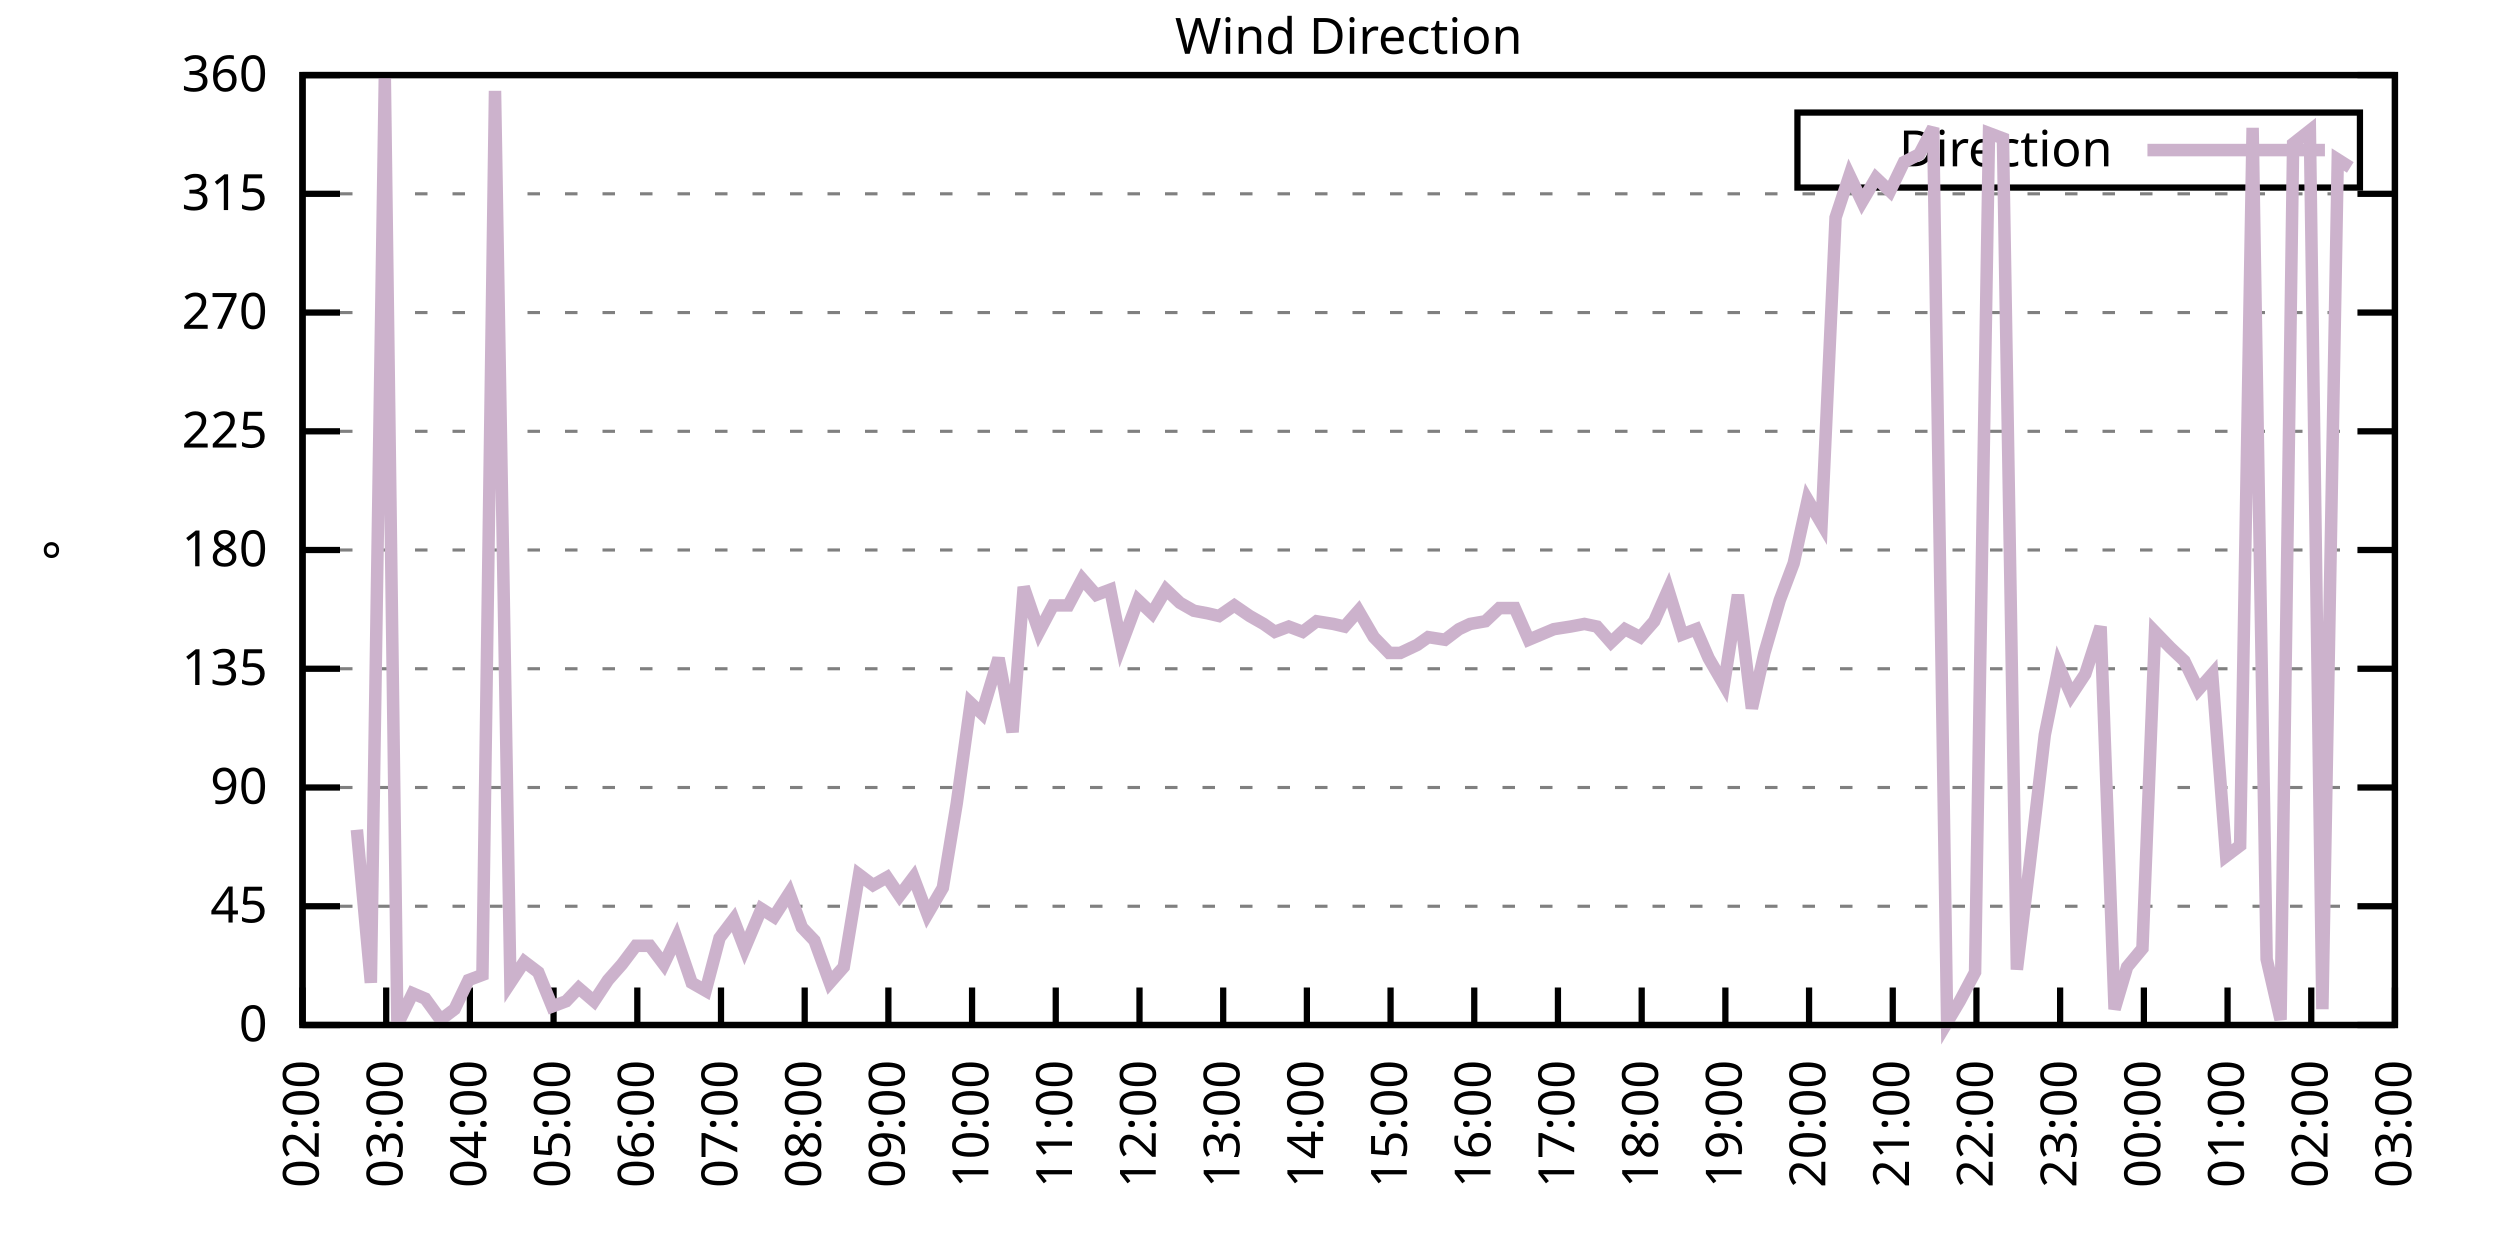
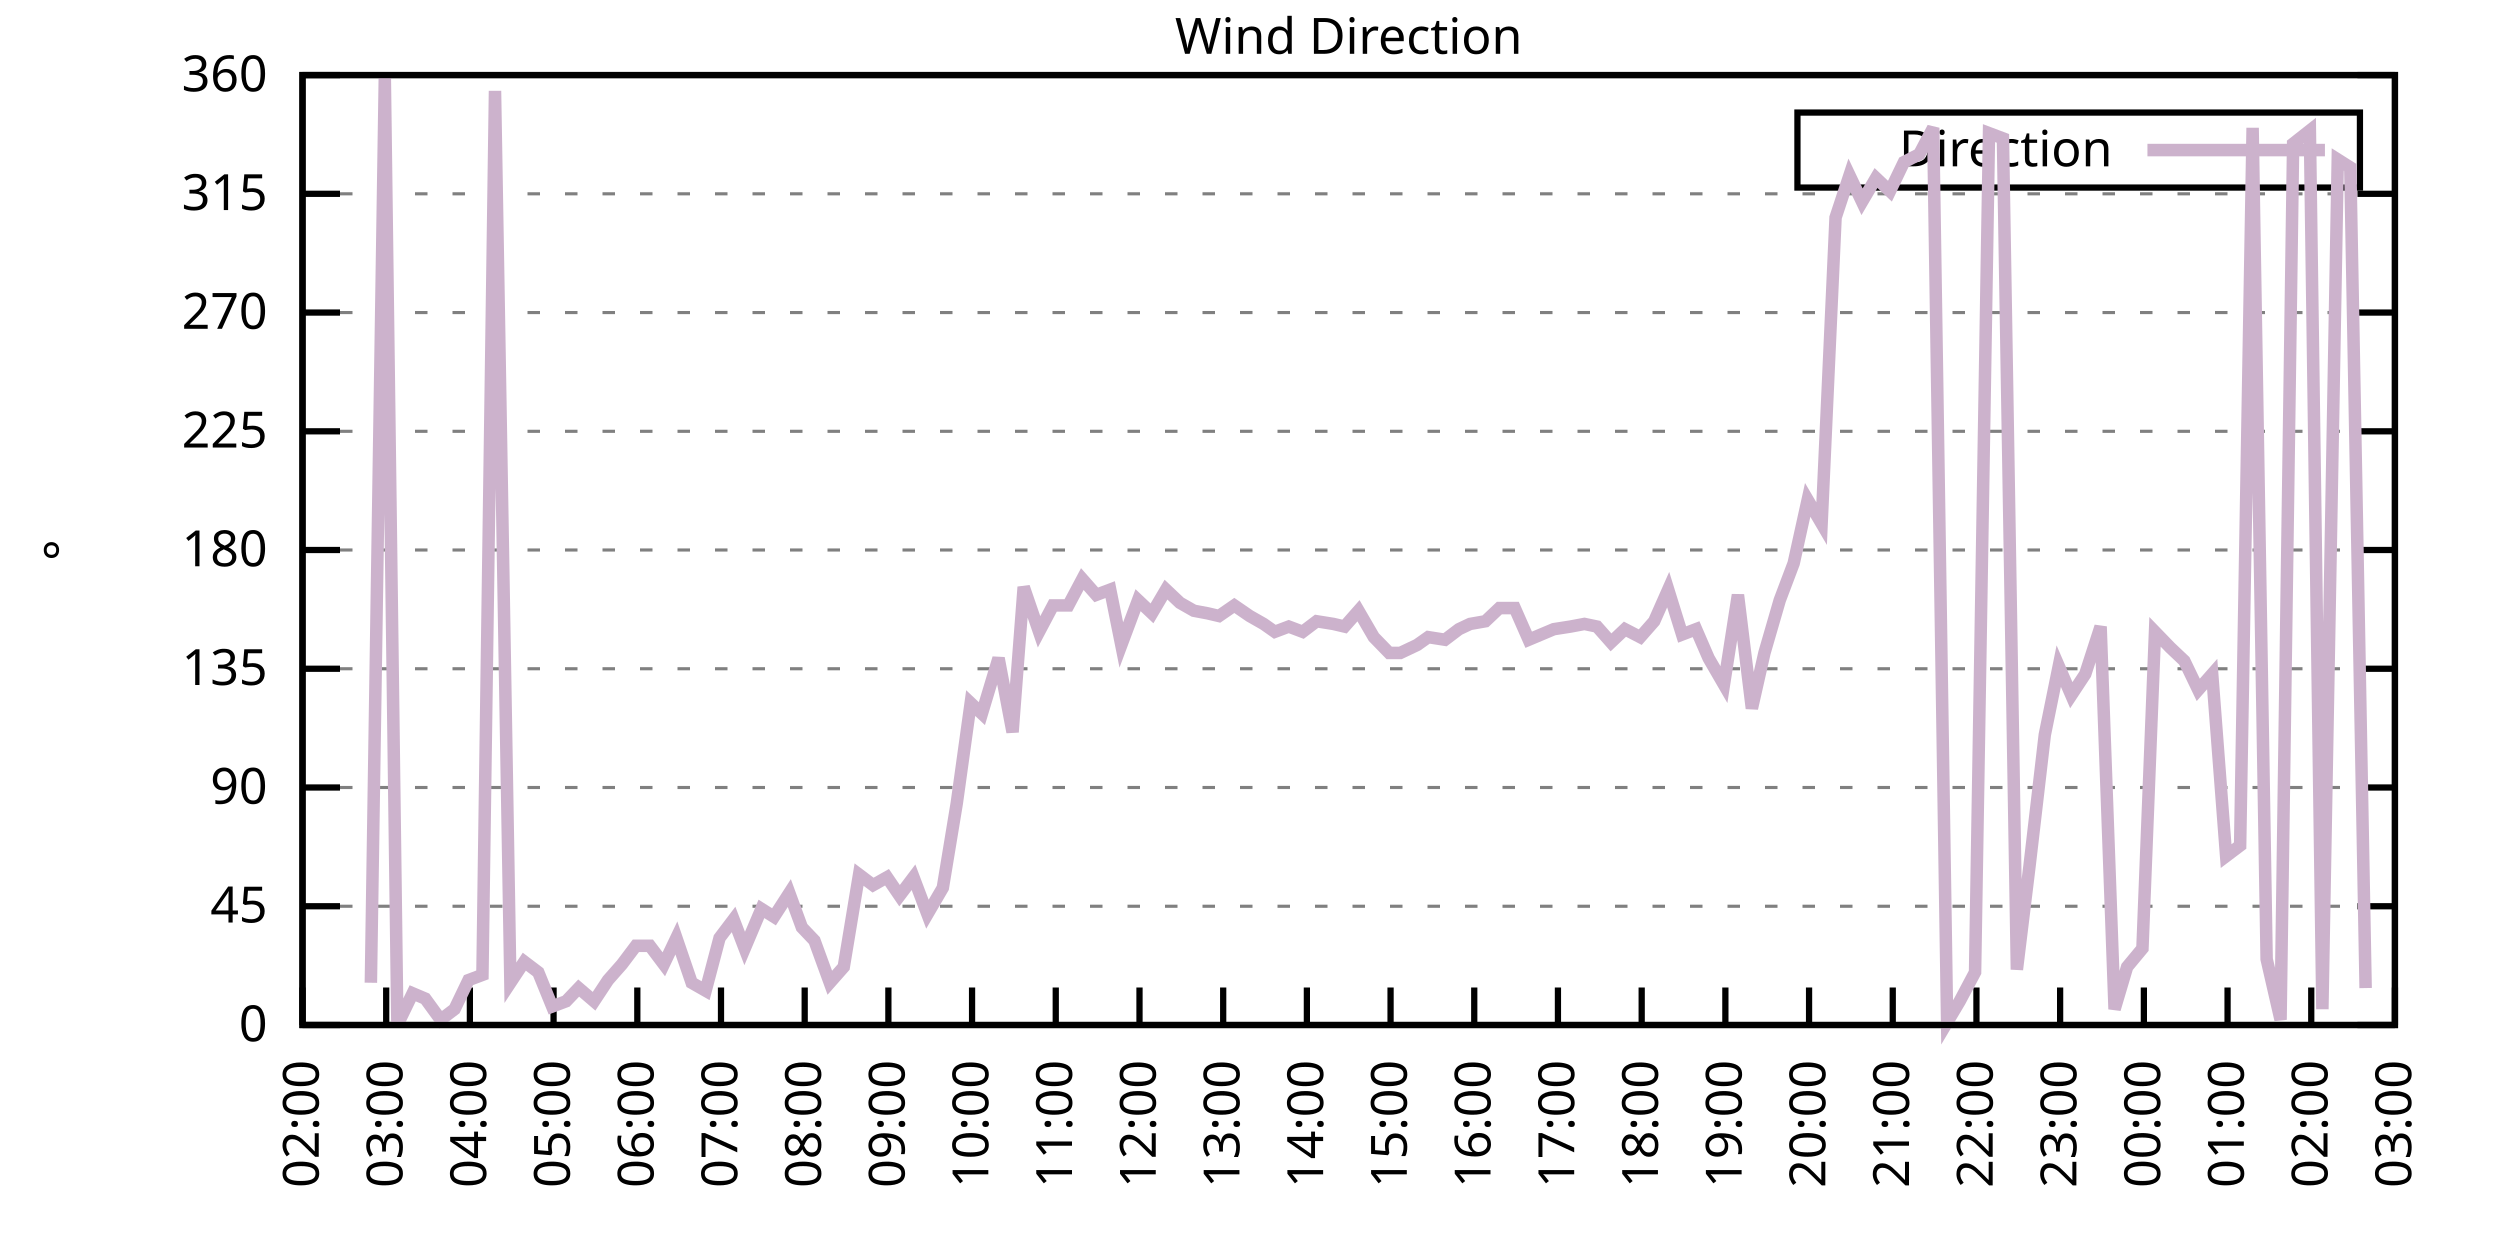
<svg xmlns="http://www.w3.org/2000/svg" xmlns:xlink="http://www.w3.org/1999/xlink" width="400" height="200" viewBox="0 0 400 200">
  <g id="gnuplot_canvas">
    <rect x="0" y="0" width="400" height="200" fill="none" />
    <defs>
      <circle id="gpDot" r="0.5" stroke-width="0.5" stroke="currentColor" />
      <path id="gpPt0" stroke-width="0.333" stroke="currentColor" d="M-1,0 h2 M0,-1 v2" />
      <path id="gpPt1" stroke-width="0.333" stroke="currentColor" d="M-1,-1 L1,1 M1,-1 L-1,1" />
      <path id="gpPt2" stroke-width="0.333" stroke="currentColor" d="M-1,0 L1,0 M0,-1 L0,1 M-1,-1 L1,1 M-1,1 L1,-1" />
      <rect id="gpPt3" stroke-width="0.333" stroke="currentColor" x="-1" y="-1" width="2" height="2" />
      <rect id="gpPt4" stroke-width="0.333" stroke="currentColor" fill="currentColor" x="-1" y="-1" width="2" height="2" />
      <circle id="gpPt5" stroke-width="0.333" stroke="currentColor" cx="0" cy="0" r="1" />
      <use xlink:href="#gpPt5" id="gpPt6" fill="currentColor" stroke="none" />
      <path id="gpPt7" stroke-width="0.333" stroke="currentColor" d="M0,-1.33 L-1.33,0.67 L1.33,0.67 z" />
      <use xlink:href="#gpPt7" id="gpPt8" fill="currentColor" stroke="none" />
      <use xlink:href="#gpPt7" id="gpPt9" stroke="currentColor" transform="rotate(180)" />
      <use xlink:href="#gpPt9" id="gpPt10" fill="currentColor" stroke="none" />
      <use xlink:href="#gpPt3" id="gpPt11" stroke="currentColor" transform="rotate(45)" />
      <use xlink:href="#gpPt11" id="gpPt12" fill="currentColor" stroke="none" />
      <path id="gpPt13" stroke-width="0.333" stroke="currentColor" d="M0,1.330 L1.265,0.411 L0.782,-1.067 L-0.782,-1.076 L-1.265,0.411 z" />
      <use xlink:href="#gpPt13" id="gpPt14" fill="currentColor" stroke="none" />
      <filter id="textbox" filterUnits="objectBoundingBox" x="0" y="0" height="1" width="1">
        <feFlood flood-color="white" flood-opacity="1" result="bgnd" />
        <feComposite in="SourceGraphic" in2="bgnd" operator="atop" />
      </filter>
      <filter id="greybox" filterUnits="objectBoundingBox" x="0" y="0" height="1" width="1">
        <feFlood flood-color="lightgrey" flood-opacity="1" result="grey" />
        <feComposite in="SourceGraphic" in2="grey" operator="atop" />
      </filter>
    </defs>
    <g fill="none" color="white" stroke="currentColor" stroke-width="1.00" stroke-linecap="butt" stroke-linejoin="miter">
</g>
    <g fill="none" color="black" stroke="currentColor" stroke-width="1.00" stroke-linecap="butt" stroke-linejoin="miter">
      <g stroke="none" shape-rendering="crispEdges">
        <polygon fill="rgb(255, 255, 255)" points="48.40,164.00 383.18,164.00 383.18,12.02 48.40,12.02 " />
      </g>
    </g>
    <g fill="none" color="black" stroke="currentColor" stroke-width="1.00" stroke-linecap="butt" stroke-linejoin="miter">
</g>
    <g fill="none" color="black" stroke="black" stroke-width="0.50" stroke-linecap="butt" stroke-linejoin="miter">
</g>
    <g fill="none" color="gray" stroke="currentColor" stroke-width="0.50" stroke-linecap="butt" stroke-linejoin="miter">
      <path stroke="gray" stroke-dasharray="2,4" class="gridline" d="M48.40,164.00 L383.19,164.00  " />
    </g>
    <g fill="none" color="gray" stroke="gray" stroke-width="1.00" stroke-linecap="butt" stroke-linejoin="miter">
</g>
    <g fill="none" color="black" stroke="currentColor" stroke-width="1.00" stroke-linecap="butt" stroke-linejoin="miter">
      <path stroke="black" d="M48.40,164.00 L54.40,164.00 M383.19,164.00 L377.19,164.00  " />
      <g transform="translate(42.80,166.60)" stroke="none" fill="black" font-family="Sans" font-size="8.00" text-anchor="end">
        <text>
          <tspan font-family="Sans"> 0</tspan>
        </text>
      </g>
    </g>
    <g fill="none" color="black" stroke="currentColor" stroke-width="1.00" stroke-linecap="butt" stroke-linejoin="miter">
</g>
    <g fill="none" color="black" stroke="black" stroke-width="0.50" stroke-linecap="butt" stroke-linejoin="miter">
</g>
    <g fill="none" color="gray" stroke="currentColor" stroke-width="0.50" stroke-linecap="butt" stroke-linejoin="miter">
      <path stroke="gray" stroke-dasharray="2,4" class="gridline" d="M48.40,145.00 L383.19,145.00  " />
    </g>
    <g fill="none" color="gray" stroke="gray" stroke-width="1.00" stroke-linecap="butt" stroke-linejoin="miter">
</g>
    <g fill="none" color="black" stroke="currentColor" stroke-width="1.00" stroke-linecap="butt" stroke-linejoin="miter">
      <path stroke="black" d="M48.40,145.00 L54.40,145.00 M383.19,145.00 L377.19,145.00  " />
      <g transform="translate(42.80,147.60)" stroke="none" fill="black" font-family="Sans" font-size="8.00" text-anchor="end">
        <text>
          <tspan font-family="Sans"> 45</tspan>
        </text>
      </g>
    </g>
    <g fill="none" color="black" stroke="currentColor" stroke-width="1.00" stroke-linecap="butt" stroke-linejoin="miter">
</g>
    <g fill="none" color="black" stroke="black" stroke-width="0.50" stroke-linecap="butt" stroke-linejoin="miter">
</g>
    <g fill="none" color="gray" stroke="currentColor" stroke-width="0.50" stroke-linecap="butt" stroke-linejoin="miter">
      <path stroke="gray" stroke-dasharray="2,4" class="gridline" d="M48.40,126.00 L383.19,126.00  " />
    </g>
    <g fill="none" color="gray" stroke="gray" stroke-width="1.00" stroke-linecap="butt" stroke-linejoin="miter">
</g>
    <g fill="none" color="black" stroke="currentColor" stroke-width="1.00" stroke-linecap="butt" stroke-linejoin="miter">
      <path stroke="black" d="M48.40,126.00 L54.40,126.00 M383.19,126.00 L377.19,126.00  " />
      <g transform="translate(42.80,128.60)" stroke="none" fill="black" font-family="Sans" font-size="8.00" text-anchor="end">
        <text>
          <tspan font-family="Sans"> 90</tspan>
        </text>
      </g>
    </g>
    <g fill="none" color="black" stroke="currentColor" stroke-width="1.00" stroke-linecap="butt" stroke-linejoin="miter">
</g>
    <g fill="none" color="black" stroke="black" stroke-width="0.50" stroke-linecap="butt" stroke-linejoin="miter">
</g>
    <g fill="none" color="gray" stroke="currentColor" stroke-width="0.50" stroke-linecap="butt" stroke-linejoin="miter">
      <path stroke="gray" stroke-dasharray="2,4" class="gridline" d="M48.40,107.00 L383.19,107.00  " />
    </g>
    <g fill="none" color="gray" stroke="gray" stroke-width="1.00" stroke-linecap="butt" stroke-linejoin="miter">
</g>
    <g fill="none" color="black" stroke="currentColor" stroke-width="1.00" stroke-linecap="butt" stroke-linejoin="miter">
      <path stroke="black" d="M48.40,107.00 L54.40,107.00 M383.19,107.00 L377.19,107.00  " />
      <g transform="translate(42.80,109.60)" stroke="none" fill="black" font-family="Sans" font-size="8.00" text-anchor="end">
        <text>
          <tspan font-family="Sans"> 135</tspan>
        </text>
      </g>
    </g>
    <g fill="none" color="black" stroke="currentColor" stroke-width="1.00" stroke-linecap="butt" stroke-linejoin="miter">
</g>
    <g fill="none" color="black" stroke="black" stroke-width="0.50" stroke-linecap="butt" stroke-linejoin="miter">
</g>
    <g fill="none" color="gray" stroke="currentColor" stroke-width="0.50" stroke-linecap="butt" stroke-linejoin="miter">
      <path stroke="gray" stroke-dasharray="2,4" class="gridline" d="M48.40,88.00 L383.19,88.00  " />
    </g>
    <g fill="none" color="gray" stroke="gray" stroke-width="1.00" stroke-linecap="butt" stroke-linejoin="miter">
</g>
    <g fill="none" color="black" stroke="currentColor" stroke-width="1.00" stroke-linecap="butt" stroke-linejoin="miter">
      <path stroke="black" d="M48.40,88.00 L54.40,88.00 M383.19,88.00 L377.19,88.00  " />
      <g transform="translate(42.80,90.60)" stroke="none" fill="black" font-family="Sans" font-size="8.00" text-anchor="end">
        <text>
          <tspan font-family="Sans"> 180</tspan>
        </text>
      </g>
    </g>
    <g fill="none" color="black" stroke="currentColor" stroke-width="1.00" stroke-linecap="butt" stroke-linejoin="miter">
</g>
    <g fill="none" color="black" stroke="black" stroke-width="0.50" stroke-linecap="butt" stroke-linejoin="miter">
</g>
    <g fill="none" color="gray" stroke="currentColor" stroke-width="0.50" stroke-linecap="butt" stroke-linejoin="miter">
      <path stroke="gray" stroke-dasharray="2,4" class="gridline" d="M48.40,69.01 L383.19,69.01  " />
    </g>
    <g fill="none" color="gray" stroke="gray" stroke-width="1.00" stroke-linecap="butt" stroke-linejoin="miter">
</g>
    <g fill="none" color="black" stroke="currentColor" stroke-width="1.00" stroke-linecap="butt" stroke-linejoin="miter">
      <path stroke="black" d="M48.40,69.01 L54.40,69.01 M383.19,69.01 L377.19,69.01  " />
      <g transform="translate(42.80,71.61)" stroke="none" fill="black" font-family="Sans" font-size="8.00" text-anchor="end">
        <text>
          <tspan font-family="Sans"> 225</tspan>
        </text>
      </g>
    </g>
    <g fill="none" color="black" stroke="currentColor" stroke-width="1.00" stroke-linecap="butt" stroke-linejoin="miter">
</g>
    <g fill="none" color="black" stroke="black" stroke-width="0.50" stroke-linecap="butt" stroke-linejoin="miter">
</g>
    <g fill="none" color="gray" stroke="currentColor" stroke-width="0.50" stroke-linecap="butt" stroke-linejoin="miter">
      <path stroke="gray" stroke-dasharray="2,4" class="gridline" d="M48.40,50.01 L383.19,50.01  " />
    </g>
    <g fill="none" color="gray" stroke="gray" stroke-width="1.00" stroke-linecap="butt" stroke-linejoin="miter">
</g>
    <g fill="none" color="black" stroke="currentColor" stroke-width="1.00" stroke-linecap="butt" stroke-linejoin="miter">
      <path stroke="black" d="M48.40,50.01 L54.40,50.01 M383.19,50.01 L377.19,50.01  " />
      <g transform="translate(42.80,52.61)" stroke="none" fill="black" font-family="Sans" font-size="8.00" text-anchor="end">
        <text>
          <tspan font-family="Sans"> 270</tspan>
        </text>
      </g>
    </g>
    <g fill="none" color="black" stroke="currentColor" stroke-width="1.00" stroke-linecap="butt" stroke-linejoin="miter">
</g>
    <g fill="none" color="black" stroke="black" stroke-width="0.50" stroke-linecap="butt" stroke-linejoin="miter">
</g>
    <g fill="none" color="gray" stroke="currentColor" stroke-width="0.50" stroke-linecap="butt" stroke-linejoin="miter">
      <path stroke="gray" stroke-dasharray="2,4" class="gridline" d="M48.40,31.01 L383.19,31.01  " />
    </g>
    <g fill="none" color="gray" stroke="gray" stroke-width="1.00" stroke-linecap="butt" stroke-linejoin="miter">
</g>
    <g fill="none" color="black" stroke="currentColor" stroke-width="1.00" stroke-linecap="butt" stroke-linejoin="miter">
      <path stroke="black" d="M48.40,31.01 L54.40,31.01 M383.19,31.01 L377.19,31.01  " />
      <g transform="translate(42.80,33.61)" stroke="none" fill="black" font-family="Sans" font-size="8.00" text-anchor="end">
        <text>
          <tspan font-family="Sans"> 315</tspan>
        </text>
      </g>
    </g>
    <g fill="none" color="black" stroke="currentColor" stroke-width="1.00" stroke-linecap="butt" stroke-linejoin="miter">
</g>
    <g fill="none" color="black" stroke="black" stroke-width="0.50" stroke-linecap="butt" stroke-linejoin="miter">
</g>
    <g fill="none" color="gray" stroke="currentColor" stroke-width="0.50" stroke-linecap="butt" stroke-linejoin="miter">
      <path stroke="gray" stroke-dasharray="2,4" class="gridline" d="M48.40,12.01 L383.19,12.01  " />
    </g>
    <g fill="none" color="gray" stroke="gray" stroke-width="1.00" stroke-linecap="butt" stroke-linejoin="miter">
</g>
    <g fill="none" color="black" stroke="currentColor" stroke-width="1.00" stroke-linecap="butt" stroke-linejoin="miter">
      <path stroke="black" d="M48.40,12.01 L54.40,12.01 M383.19,12.01 L377.19,12.01  " />
      <g transform="translate(42.80,14.61)" stroke="none" fill="black" font-family="Sans" font-size="8.00" text-anchor="end">
        <text>
          <tspan font-family="Sans"> 360</tspan>
        </text>
      </g>
    </g>
    <g fill="none" color="black" stroke="currentColor" stroke-width="1.00" stroke-linecap="butt" stroke-linejoin="miter">
      <path stroke="black" d="M48.40,164.00 L48.40,158.00  " />
      <g transform="translate(51.00,169.60) rotate(270.00)" stroke="none" fill="black" font-family="Sans" font-size="8.00" text-anchor="end">
        <text>
          <tspan font-family="Sans">02:00</tspan>
        </text>
      </g>
    </g>
    <g fill="none" color="black" stroke="currentColor" stroke-width="1.00" stroke-linecap="butt" stroke-linejoin="miter">
      <path stroke="black" d="M61.79,164.00 L61.79,158.00  " />
      <g transform="translate(64.39,169.60) rotate(270.00)" stroke="none" fill="black" font-family="Sans" font-size="8.00" text-anchor="end">
        <text>
          <tspan font-family="Sans">03:00</tspan>
        </text>
      </g>
    </g>
    <g fill="none" color="black" stroke="currentColor" stroke-width="1.00" stroke-linecap="butt" stroke-linejoin="miter">
      <path stroke="black" d="M75.18,164.00 L75.18,158.00  " />
      <g transform="translate(77.78,169.60) rotate(270.00)" stroke="none" fill="black" font-family="Sans" font-size="8.00" text-anchor="end">
        <text>
          <tspan font-family="Sans">04:00</tspan>
        </text>
      </g>
    </g>
    <g fill="none" color="black" stroke="currentColor" stroke-width="1.00" stroke-linecap="butt" stroke-linejoin="miter">
      <path stroke="black" d="M88.57,164.00 L88.57,158.00  " />
      <g transform="translate(91.17,169.60) rotate(270.00)" stroke="none" fill="black" font-family="Sans" font-size="8.00" text-anchor="end">
        <text>
          <tspan font-family="Sans">05:00</tspan>
        </text>
      </g>
    </g>
    <g fill="none" color="black" stroke="currentColor" stroke-width="1.00" stroke-linecap="butt" stroke-linejoin="miter">
      <path stroke="black" d="M101.97,164.00 L101.97,158.00  " />
      <g transform="translate(104.57,169.60) rotate(270.00)" stroke="none" fill="black" font-family="Sans" font-size="8.00" text-anchor="end">
        <text>
          <tspan font-family="Sans">06:00</tspan>
        </text>
      </g>
    </g>
    <g fill="none" color="black" stroke="currentColor" stroke-width="1.00" stroke-linecap="butt" stroke-linejoin="miter">
      <path stroke="black" d="M115.36,164.00 L115.36,158.00  " />
      <g transform="translate(117.96,169.60) rotate(270.00)" stroke="none" fill="black" font-family="Sans" font-size="8.00" text-anchor="end">
        <text>
          <tspan font-family="Sans">07:00</tspan>
        </text>
      </g>
    </g>
    <g fill="none" color="black" stroke="currentColor" stroke-width="1.00" stroke-linecap="butt" stroke-linejoin="miter">
      <path stroke="black" d="M128.75,164.00 L128.75,158.00  " />
      <g transform="translate(131.35,169.60) rotate(270.00)" stroke="none" fill="black" font-family="Sans" font-size="8.00" text-anchor="end">
        <text>
          <tspan font-family="Sans">08:00</tspan>
        </text>
      </g>
    </g>
    <g fill="none" color="black" stroke="currentColor" stroke-width="1.00" stroke-linecap="butt" stroke-linejoin="miter">
      <path stroke="black" d="M142.14,164.00 L142.14,158.00  " />
      <g transform="translate(144.74,169.60) rotate(270.00)" stroke="none" fill="black" font-family="Sans" font-size="8.00" text-anchor="end">
        <text>
          <tspan font-family="Sans">09:00</tspan>
        </text>
      </g>
    </g>
    <g fill="none" color="black" stroke="currentColor" stroke-width="1.00" stroke-linecap="butt" stroke-linejoin="miter">
      <path stroke="black" d="M155.53,164.00 L155.53,158.00  " />
      <g transform="translate(158.13,169.60) rotate(270.00)" stroke="none" fill="black" font-family="Sans" font-size="8.00" text-anchor="end">
        <text>
          <tspan font-family="Sans">10:00</tspan>
        </text>
      </g>
    </g>
    <g fill="none" color="black" stroke="currentColor" stroke-width="1.00" stroke-linecap="butt" stroke-linejoin="miter">
      <path stroke="black" d="M168.92,164.00 L168.92,158.00  " />
      <g transform="translate(171.52,169.60) rotate(270.00)" stroke="none" fill="black" font-family="Sans" font-size="8.00" text-anchor="end">
        <text>
          <tspan font-family="Sans">11:00</tspan>
        </text>
      </g>
    </g>
    <g fill="none" color="black" stroke="currentColor" stroke-width="1.00" stroke-linecap="butt" stroke-linejoin="miter">
      <path stroke="black" d="M182.32,164.00 L182.32,158.00  " />
      <g transform="translate(184.92,169.60) rotate(270.00)" stroke="none" fill="black" font-family="Sans" font-size="8.00" text-anchor="end">
        <text>
          <tspan font-family="Sans">12:00</tspan>
        </text>
      </g>
    </g>
    <g fill="none" color="black" stroke="currentColor" stroke-width="1.00" stroke-linecap="butt" stroke-linejoin="miter">
      <path stroke="black" d="M195.71,164.00 L195.71,158.00  " />
      <g transform="translate(198.31,169.60) rotate(270.00)" stroke="none" fill="black" font-family="Sans" font-size="8.00" text-anchor="end">
        <text>
          <tspan font-family="Sans">13:00</tspan>
        </text>
      </g>
    </g>
    <g fill="none" color="black" stroke="currentColor" stroke-width="1.00" stroke-linecap="butt" stroke-linejoin="miter">
      <path stroke="black" d="M209.10,164.00 L209.10,158.00  " />
      <g transform="translate(211.70,169.60) rotate(270.00)" stroke="none" fill="black" font-family="Sans" font-size="8.00" text-anchor="end">
        <text>
          <tspan font-family="Sans">14:00</tspan>
        </text>
      </g>
    </g>
    <g fill="none" color="black" stroke="currentColor" stroke-width="1.00" stroke-linecap="butt" stroke-linejoin="miter">
      <path stroke="black" d="M222.49,164.00 L222.49,158.00  " />
      <g transform="translate(225.09,169.60) rotate(270.00)" stroke="none" fill="black" font-family="Sans" font-size="8.00" text-anchor="end">
        <text>
          <tspan font-family="Sans">15:00</tspan>
        </text>
      </g>
    </g>
    <g fill="none" color="black" stroke="currentColor" stroke-width="1.00" stroke-linecap="butt" stroke-linejoin="miter">
      <path stroke="black" d="M235.88,164.00 L235.88,158.00  " />
      <g transform="translate(238.48,169.60) rotate(270.00)" stroke="none" fill="black" font-family="Sans" font-size="8.00" text-anchor="end">
        <text>
          <tspan font-family="Sans">16:00</tspan>
        </text>
      </g>
    </g>
    <g fill="none" color="black" stroke="currentColor" stroke-width="1.00" stroke-linecap="butt" stroke-linejoin="miter">
      <path stroke="black" d="M249.27,164.00 L249.27,158.00  " />
      <g transform="translate(251.87,169.60) rotate(270.00)" stroke="none" fill="black" font-family="Sans" font-size="8.00" text-anchor="end">
        <text>
          <tspan font-family="Sans">17:00</tspan>
        </text>
      </g>
    </g>
    <g fill="none" color="black" stroke="currentColor" stroke-width="1.00" stroke-linecap="butt" stroke-linejoin="miter">
      <path stroke="black" d="M262.67,164.00 L262.67,158.00  " />
      <g transform="translate(265.27,169.60) rotate(270.00)" stroke="none" fill="black" font-family="Sans" font-size="8.00" text-anchor="end">
        <text>
          <tspan font-family="Sans">18:00</tspan>
        </text>
      </g>
    </g>
    <g fill="none" color="black" stroke="currentColor" stroke-width="1.00" stroke-linecap="butt" stroke-linejoin="miter">
      <path stroke="black" d="M276.06,164.00 L276.06,158.00  " />
      <g transform="translate(278.66,169.60) rotate(270.00)" stroke="none" fill="black" font-family="Sans" font-size="8.00" text-anchor="end">
        <text>
          <tspan font-family="Sans">19:00</tspan>
        </text>
      </g>
    </g>
    <g fill="none" color="black" stroke="currentColor" stroke-width="1.00" stroke-linecap="butt" stroke-linejoin="miter">
      <path stroke="black" d="M289.45,164.00 L289.45,158.00  " />
      <g transform="translate(292.05,169.60) rotate(270.00)" stroke="none" fill="black" font-family="Sans" font-size="8.00" text-anchor="end">
        <text>
          <tspan font-family="Sans">20:00</tspan>
        </text>
      </g>
    </g>
    <g fill="none" color="black" stroke="currentColor" stroke-width="1.00" stroke-linecap="butt" stroke-linejoin="miter">
      <path stroke="black" d="M302.84,164.00 L302.84,158.00  " />
      <g transform="translate(305.44,169.60) rotate(270.00)" stroke="none" fill="black" font-family="Sans" font-size="8.00" text-anchor="end">
        <text>
          <tspan font-family="Sans">21:00</tspan>
        </text>
      </g>
    </g>
    <g fill="none" color="black" stroke="currentColor" stroke-width="1.00" stroke-linecap="butt" stroke-linejoin="miter">
      <path stroke="black" d="M316.23,164.00 L316.23,158.00  " />
      <g transform="translate(318.83,169.60) rotate(270.00)" stroke="none" fill="black" font-family="Sans" font-size="8.00" text-anchor="end">
        <text>
          <tspan font-family="Sans">22:00</tspan>
        </text>
      </g>
    </g>
    <g fill="none" color="black" stroke="currentColor" stroke-width="1.00" stroke-linecap="butt" stroke-linejoin="miter">
      <path stroke="black" d="M329.62,164.00 L329.62,158.00  " />
      <g transform="translate(332.22,169.60) rotate(270.00)" stroke="none" fill="black" font-family="Sans" font-size="8.00" text-anchor="end">
        <text>
          <tspan font-family="Sans">23:00</tspan>
        </text>
      </g>
    </g>
    <g fill="none" color="black" stroke="currentColor" stroke-width="1.00" stroke-linecap="butt" stroke-linejoin="miter">
      <path stroke="black" d="M343.02,164.00 L343.02,158.00  " />
      <g transform="translate(345.62,169.60) rotate(270.00)" stroke="none" fill="black" font-family="Sans" font-size="8.00" text-anchor="end">
        <text>
          <tspan font-family="Sans">00:00</tspan>
        </text>
      </g>
    </g>
    <g fill="none" color="black" stroke="currentColor" stroke-width="1.00" stroke-linecap="butt" stroke-linejoin="miter">
      <path stroke="black" d="M356.41,164.00 L356.41,158.00  " />
      <g transform="translate(359.01,169.60) rotate(270.00)" stroke="none" fill="black" font-family="Sans" font-size="8.00" text-anchor="end">
        <text>
          <tspan font-family="Sans">01:00</tspan>
        </text>
      </g>
    </g>
    <g fill="none" color="black" stroke="currentColor" stroke-width="1.00" stroke-linecap="butt" stroke-linejoin="miter">
      <path stroke="black" d="M369.80,164.00 L369.80,158.00  " />
      <g transform="translate(372.40,169.60) rotate(270.00)" stroke="none" fill="black" font-family="Sans" font-size="8.00" text-anchor="end">
        <text>
          <tspan font-family="Sans">02:00</tspan>
        </text>
      </g>
    </g>
    <g fill="none" color="black" stroke="currentColor" stroke-width="1.00" stroke-linecap="butt" stroke-linejoin="miter">
      <path stroke="black" d="M383.19,164.00 L383.19,158.00  " />
      <g transform="translate(385.79,169.60) rotate(270.00)" stroke="none" fill="black" font-family="Sans" font-size="8.00" text-anchor="end">
        <text>
          <tspan font-family="Sans">03:00</tspan>
        </text>
      </g>
    </g>
    <g fill="none" color="black" stroke="currentColor" stroke-width="1.00" stroke-linecap="butt" stroke-linejoin="miter">
</g>
    <g fill="none" color="black" stroke="currentColor" stroke-width="1.00" stroke-linecap="butt" stroke-linejoin="miter">
      <path stroke="black" d="M48.40,12.01 L48.40,164.00 L383.19,164.00 L383.19,12.01 L48.40,12.01 Z  " />
    </g>
    <g fill="none" color="black" stroke="currentColor" stroke-width="1.00" stroke-linecap="butt" stroke-linejoin="miter">
</g>
    <g fill="none" color="black" stroke="currentColor" stroke-width="1.00" stroke-linecap="butt" stroke-linejoin="miter">
      <path stroke="black" d="M287.59,30.01 L287.59,18.01 L377.59,18.01 L377.59,30.01 L287.59,30.01 Z  " />
    </g>
    <g id="Wind_direction_plot_1">
      <g fill="none" color="white" stroke="black" stroke-width="2.00" stroke-linecap="butt" stroke-linejoin="miter">
</g>
      <g fill="none" color="black" stroke="currentColor" stroke-width="2.00" stroke-linecap="butt" stroke-linejoin="miter">
        <g transform="translate(337.99,26.61)" stroke="none" fill="black" font-family="Sans" font-size="8.00" text-anchor="end">
          <text>
            <tspan font-family="Sans">Direction</tspan>
          </text>
        </g>
      </g>
      <g fill="none" color="black" stroke="currentColor" stroke-width="2.00" stroke-linecap="butt" stroke-linejoin="miter">
-         <path stroke="rgb(204, 178, 204)" d="M343.59,24.01 L371.99,24.01 M57.10,132.76 L59.34,157.24 L61.57,12.43 L63.58,164.00 L66.03,158.93 L68.04,159.78   L70.50,163.16 L72.73,161.47 L74.96,156.82 L77.19,155.98 L79.20,14.54 L81.66,157.24 L83.89,153.87 L86.12,155.56   L88.35,161.04 L90.58,160.20 L92.59,158.09 L95.05,160.20 L97.28,156.82 L99.51,154.29 L101.74,151.33 L103.98,151.33   L106.21,154.29 L108.22,150.07 L110.67,157.24 L112.90,158.51 L115.13,150.07 L117.37,147.11 L119.15,151.76 L121.83,145.42   L123.84,146.69 L126.29,142.89 L128.30,148.38 L130.31,150.49 L132.77,157.24 L135.00,154.71 L137.45,139.93 L139.69,141.62   L141.92,140.36 L143.93,143.31 L146.16,140.36 L148.39,146.27 L150.85,142.05 L153.08,128.54 L155.31,112.49 L157.10,114.18   L159.77,105.31 L162.01,117.14 L163.79,93.92 L166.25,101.09 L168.48,96.87 L170.93,96.87 L173.17,92.65 L175.40,95.18   L177.63,94.34 L179.41,103.20 L182.09,96.03 L184.32,98.14 L186.56,94.34 L188.79,96.45 L191.02,97.72 L193.25,98.14   L195.04,98.56 L197.49,96.87 L199.95,98.56 L202.18,99.83 L203.97,101.09 L206.20,100.25 L208.43,101.09 L210.66,99.40   L213.34,99.83 L215.13,100.25 L217.36,97.72 L219.81,101.94 L222.27,104.47 L224.05,104.47 L226.73,103.20 L228.52,101.94   L231.20,102.36 L233.43,100.67 L235.21,99.83 L237.67,99.40 L239.90,97.29 L242.36,97.29 L244.59,102.36 L248.60,100.67   L251.28,100.25 L253.51,99.83 L255.52,100.25 L257.76,102.78 L259.99,100.67 L262.44,101.94 L264.67,99.40 L266.91,94.34   L269.14,101.52 L271.37,100.67 L273.38,105.31 L275.83,109.54 L278.07,95.18 L280.30,113.34 L282.31,104.47 L284.76,96.03   L286.99,90.12 L289.23,79.98 L291.46,83.78 L293.69,34.81 L295.92,28.05 L297.93,32.28 L300.16,28.48 L302.39,30.59   L304.63,25.94 L307.08,24.68 L309.31,20.45 L311.54,163.58 L313.55,160.20 L316.01,155.56 L318.24,21.30 L320.47,22.14   L322.70,155.13 L324.71,138.67 L327.17,117.56 L329.40,106.58 L331.41,111.23 L333.64,107.85 L336.10,100.25 L338.33,161.47   L340.34,154.71 L342.79,151.76 L344.80,101.09 L347.26,103.63 L349.49,105.74 L351.72,110.38 L353.95,107.85 L356.18,136.98   L358.42,135.29 L360.42,20.45 L362.66,153.45 L364.89,163.16 L366.90,22.99 L369.58,20.88 L371.58,161.47 L374.04,25.52   L376.05,26.79  " />
+         <path stroke="rgb(204, 178, 204)" d="M343.59,24.01 L371.99,24.01 M59.34,157.24 L61.57,12.43 L63.58,164.00 L66.03,158.93 L68.04,159.78 L70.50,163.16   L72.73,161.47 L74.96,156.82 L77.19,155.98 L79.20,14.54 L81.66,157.24 L83.89,153.87 L86.12,155.56 L88.35,161.04   L90.58,160.20 L92.59,158.09 L95.05,160.20 L97.28,156.82 L99.51,154.29 L101.74,151.33 L103.98,151.33 L106.21,154.29   L108.22,150.07 L110.67,157.24 L112.90,158.51 L115.13,150.07 L117.37,147.11 L119.15,151.76 L121.83,145.42 L123.84,146.69   L126.29,142.89 L128.30,148.38 L130.31,150.49 L132.77,157.24 L135.00,154.71 L137.45,139.93 L139.69,141.62 L141.92,140.36   L143.93,143.31 L146.16,140.36 L148.39,146.27 L150.85,142.05 L153.08,128.54 L155.31,112.49 L157.10,114.18 L159.77,105.31   L162.01,117.14 L163.79,93.92 L166.25,101.09 L168.48,96.87 L170.93,96.87 L173.17,92.65 L175.40,95.18 L177.63,94.34   L179.41,103.20 L182.09,96.03 L184.32,98.14 L186.56,94.34 L188.79,96.45 L191.02,97.72 L193.25,98.14 L195.04,98.56   L197.49,96.87 L199.95,98.56 L202.18,99.83 L203.97,101.09 L206.20,100.25 L208.43,101.09 L210.66,99.40 L213.34,99.83   L215.13,100.25 L217.36,97.72 L219.81,101.94 L222.27,104.47 L224.05,104.47 L226.73,103.20 L228.52,101.94 L231.20,102.36   L233.43,100.67 L235.21,99.83 L237.67,99.40 L239.90,97.29 L242.36,97.29 L244.59,102.36 L248.60,100.67 L251.28,100.25   L253.51,99.83 L255.52,100.25 L257.76,102.78 L259.99,100.67 L262.44,101.94 L264.67,99.40 L266.91,94.34 L269.14,101.52   L271.37,100.67 L273.38,105.31 L275.83,109.54 L278.07,95.18 L280.30,113.34 L282.31,104.47 L284.76,96.03 L286.99,90.12   L289.23,79.98 L291.46,83.78 L293.69,34.81 L295.92,28.05 L297.93,32.28 L300.16,28.48 L302.39,30.59 L304.63,25.94   L307.08,24.68 L309.31,20.45 L311.54,163.58 L313.55,160.20 L316.01,155.56 L318.24,21.30 L320.47,22.14 L322.70,155.13   L324.71,138.67 L327.17,117.56 L329.40,106.58 L331.41,111.23 L333.64,107.85 L336.10,100.25 L338.33,161.47 L340.34,154.71   L342.79,151.76 L344.80,101.09 L347.26,103.63 L349.49,105.74 L351.72,110.38 L353.95,107.85 L356.18,136.98 L358.42,135.29   L360.42,20.45 L362.66,153.45 L364.89,163.16 L366.90,22.99 L369.58,20.88 L371.58,161.47 L374.04,25.52 L376.05,26.79   L378.50,158.09  " />
      </g>
    </g>
    <g fill="none" color="black" stroke="currentColor" stroke-width="2.00" stroke-linecap="butt" stroke-linejoin="miter">
</g>
    <g fill="none" color="black" stroke="black" stroke-width="1.00" stroke-linecap="butt" stroke-linejoin="miter">
</g>
    <g fill="none" color="black" stroke="currentColor" stroke-width="1.00" stroke-linecap="butt" stroke-linejoin="miter">
      <path stroke="black" d="M48.40,12.01 L48.40,164.00 L383.19,164.00 L383.19,12.01 L48.40,12.01 Z  " />
      <g transform="translate(12.80,88.01) rotate(270.00)" stroke="none" fill="black" font-family="Sans" font-size="8.00" text-anchor="middle">
        <text>
          <tspan font-family="Sans">°</tspan>
        </text>
      </g>
    </g>
    <g fill="none" color="black" stroke="currentColor" stroke-width="1.00" stroke-linecap="butt" stroke-linejoin="miter">
</g>
    <g fill="none" color="black" stroke="currentColor" stroke-width="1.00" stroke-linecap="butt" stroke-linejoin="miter">
      <g transform="translate(215.79,8.61)" stroke="none" fill="black" font-family="Sans" font-size="8.00" text-anchor="middle">
        <text>
          <tspan font-family="Sans">Wind Direction</tspan>
        </text>
      </g>
    </g>
    <g fill="none" color="black" stroke="currentColor" stroke-width="1.00" stroke-linecap="butt" stroke-linejoin="miter">
</g>
  </g>
</svg>
